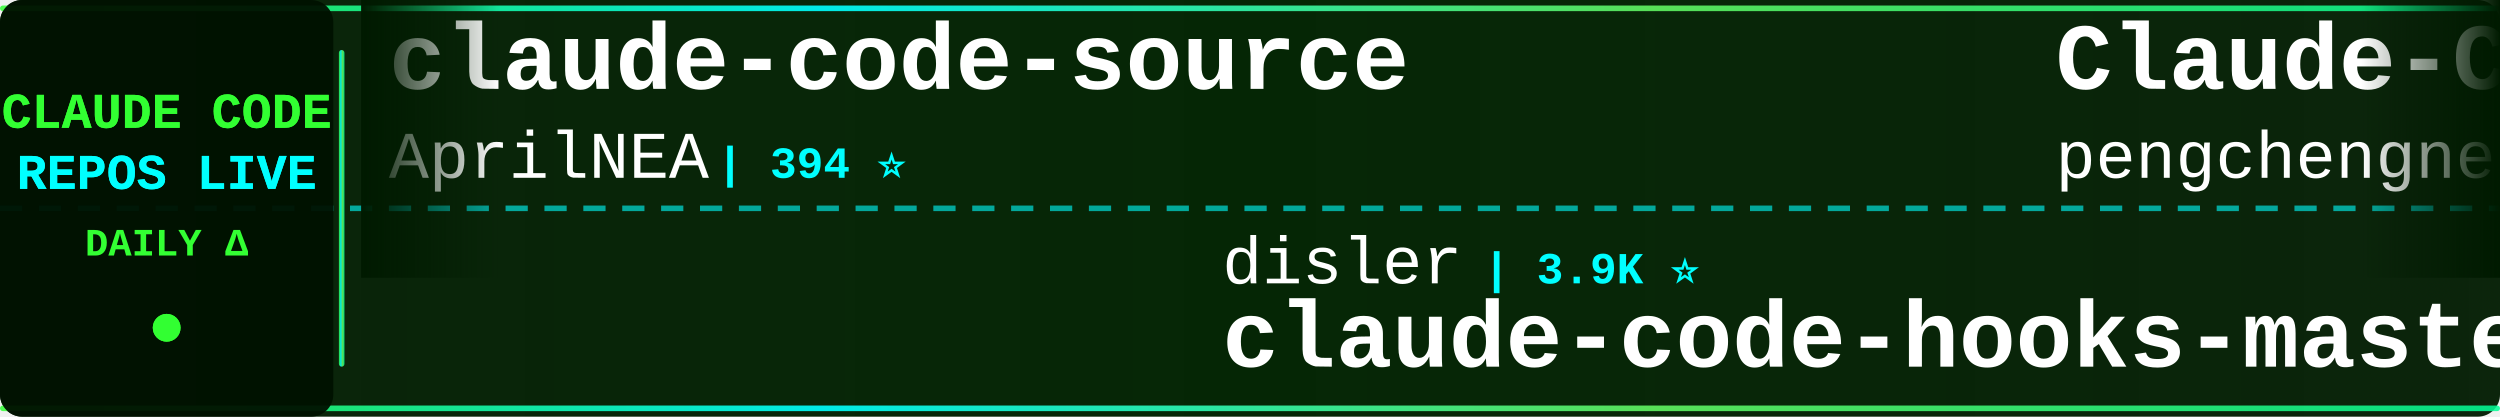
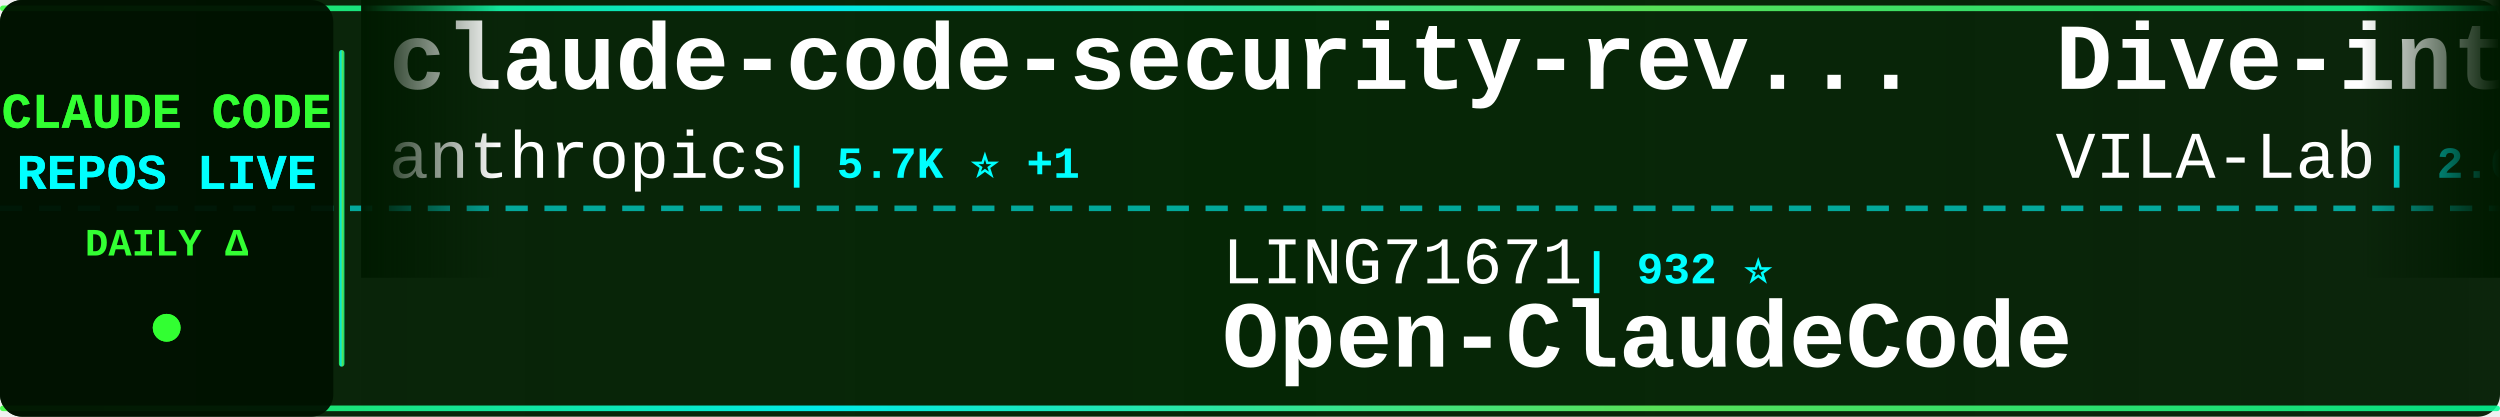
<svg xmlns="http://www.w3.org/2000/svg" width="900" height="150">
  <defs>
    <linearGradient id="tickerBg" x1="0%" y1="0%" x2="100%" y2="0%">
      <stop offset="0%" style="stop-color:#001a00;stop-opacity:0.95" />
      <stop offset="50%" style="stop-color:#002200;stop-opacity:0.98" />
      <stop offset="100%" style="stop-color:#001a00;stop-opacity:0.95" />
    </linearGradient>
    <linearGradient id="borderGrad" x1="0%" y1="0%" x2="100%" y2="0%">
      <stop offset="0%" style="stop-color:#33ff33;stop-opacity:0.85">
        <animate attributeName="stop-opacity" values="0.85;1;0.85" dur="2s" repeatCount="indefinite" />
      </stop>
      <stop offset="33%" style="stop-color:#00ffff;stop-opacity:0.9">
        <animate attributeName="stop-opacity" values="0.9;1;0.9" dur="2.2s" repeatCount="indefinite" />
      </stop>
      <stop offset="66%" style="stop-color:#66ff66;stop-opacity:0.85">
        <animate attributeName="stop-opacity" values="0.85;1;0.85" dur="1.8s" repeatCount="indefinite" />
      </stop>
      <stop offset="100%" style="stop-color:#00ff99;stop-opacity:0.85">
        <animate attributeName="stop-opacity" values="0.85;1;0.85" dur="2s" repeatCount="indefinite" />
      </stop>
    </linearGradient>
    <filter id="textGlow">
      <feGaussianBlur stdDeviation="0.1" result="coloredBlur" />
      <feMerge>
        <feMergeNode in="coloredBlur" />
        <feMergeNode in="SourceGraphic" />
      </feMerge>
    </filter>
    <filter id="metricGlow">
      <feGaussianBlur stdDeviation="0.2" result="coloredBlur" />
      <feMerge>
        <feMergeNode in="coloredBlur" />
        <feMergeNode in="SourceGraphic" />
      </feMerge>
    </filter>
    <linearGradient id="leftFade" x1="0%" y1="0%" x2="100%" y2="0%">
      <stop offset="0%" style="stop-color:#001a00;stop-opacity:1" />
      <stop offset="100%" style="stop-color:#001a00;stop-opacity:0" />
    </linearGradient>
    <linearGradient id="rightFade" x1="0%" y1="0%" x2="100%" y2="0%">
      <stop offset="0%" style="stop-color:#001a00;stop-opacity:0" />
      <stop offset="100%" style="stop-color:#001a00;stop-opacity:1" />
    </linearGradient>
  </defs>
  <rect width="900" height="150" fill="url(#tickerBg)" rx="8" />
  <rect x="0" y="2" width="900" height="2" fill="url(#borderGrad)" rx="1" />
  <rect x="0" y="146" width="900" height="2" fill="url(#borderGrad)" rx="1" />
  <line x1="0" y1="75" x2="900" y2="75" stroke="#00ffff" stroke-width="2" stroke-dasharray="8 6" opacity="0.6" />
  <rect x="0" y="0" width="120" height="150" fill="#001100" opacity="0.95" rx="8" />
  <text x="60" y="46" font-family="'Courier New', monospace" font-size="18" font-weight="bold" fill="#33ff33" text-anchor="middle" filter="url(#textGlow)">
    CLAUDE CODE
  </text>
  <text x="60" y="68" font-family="'Courier New', monospace" font-size="18" font-weight="bold" fill="#00ffff" text-anchor="middle" filter="url(#textGlow)">
    REPOS LIVE
  </text>
  <text x="60" y="92" font-family="'Courier New', monospace" font-size="14" font-weight="bold" fill="#33ff33" text-anchor="middle">
    DAILY Δ
  </text>
  <circle cx="60" cy="118" r="5" fill="#33ff33" filter="url(#metricGlow)">
    <animate attributeName="r" values="4;6;4" dur="1.5s" repeatCount="indefinite" />
    <animate attributeName="opacity" values="0.6;1;0.6" dur="1.5s" repeatCount="indefinite" />
  </circle>
  <rect x="122" y="18" width="2" height="114" fill="url(#borderGrad)" rx="1" />
  <clipPath id="tickerClip">
    <rect x="130" y="0" width="770" height="150" />
  </clipPath>
  <g clip-path="url(#tickerClip)">
    <g id="tickerItems">
      <animateTransform attributeName="transform" attributeType="XML" type="translate" from="0 0" to="-3000 0" dur="54s" repeatCount="indefinite" />
      <g transform="translate(0, 0)">
-         <text x="140" y="32" font-family="'Courier New', monospace" font-size="34" font-weight="bold" fill="#ffffff">claude-code-source</text>
-         <text x="140" y="64" font-family="'Courier New', monospace" font-size="24" font-weight="normal" fill="#ffffff" opacity="1.0">AprilNEA</text>
-         <text x="258" y="64" font-family="'Courier New', monospace" font-size="16" font-weight="bold" fill="#00ffff"> | 394 ⭐</text>
+         <text x="140" y="32" font-family="'Courier New', monospace" font-size="34" font-weight="bold" fill="#ffffff">claude-code-security-rev...</text>
+         <text x="140" y="64" font-family="'Courier New', monospace" font-size="24" font-weight="normal" fill="#ffffff" opacity="1.0">anthropics</text>
+         <text x="282" y="64" font-family="'Courier New', monospace" font-size="16" font-weight="bold" fill="#00ffff"> | 5.7K ⭐ +1</text>
      </g>
      <g transform="translate(300, 0)">
-         <text x="140" y="102" font-family="'Courier New', monospace" font-size="24" font-weight="normal" fill="#ffffff" opacity="1.0">disler</text>
-         <text x="234" y="102" font-family="'Courier New', monospace" font-size="16" font-weight="bold" fill="#00ffff"> | 3.9K ⭐</text>
-         <text x="140" y="132" font-family="'Courier New', monospace" font-size="34" font-weight="bold" fill="#ffffff">claude-code-hooks-master...</text>
+         <text x="140" y="102" font-family="'Courier New', monospace" font-size="24" font-weight="normal" fill="#ffffff" opacity="1.0">LING71671</text>
+         <text x="270" y="102" font-family="'Courier New', monospace" font-size="16" font-weight="bold" fill="#00ffff"> | 932 ⭐</text>
+         <text x="140" y="132" font-family="'Courier New', monospace" font-size="34" font-weight="bold" fill="#ffffff">Open-ClaudeCode</text>
      </g>
      <g transform="translate(600, 0)">
-         <text x="140" y="32" font-family="'Courier New', monospace" font-size="34" font-weight="bold" fill="#ffffff">Claude-Code</text>
-         <text x="140" y="64" font-family="'Courier New', monospace" font-size="24" font-weight="normal" fill="#ffffff" opacity="1.0">pengchengneo</text>
-         <text x="306" y="64" font-family="'Courier New', monospace" font-size="16" font-weight="bold" fill="#00ffff"> | 1.7K ⭐ +1</text>
+         <text x="140" y="32" font-family="'Courier New', monospace" font-size="34" font-weight="bold" fill="#ffffff">Dive-into-Claude-Code</text>
+         <text x="140" y="64" font-family="'Courier New', monospace" font-size="24" font-weight="normal" fill="#ffffff" opacity="1.0">VILA-Lab</text>
+         <text x="258" y="64" font-family="'Courier New', monospace" font-size="16" font-weight="bold" fill="#00ffff"> | 2.0K ⭐</text>
      </g>
      <g transform="translate(900, 0)">
-         <text x="140" y="102" font-family="'Courier New', monospace" font-size="24" font-weight="normal" fill="#ffffff" opacity="1.0">RichardAtCT</text>
-         <text x="294" y="102" font-family="'Courier New', monospace" font-size="16" font-weight="bold" fill="#00ffff"> | 2.7K ⭐ +1</text>
-         <text x="140" y="132" font-family="'Courier New', monospace" font-size="34" font-weight="bold" fill="#ffffff">claude-code-telegram</text>
+         <text x="140" y="102" font-family="'Courier New', monospace" font-size="24" font-weight="normal" fill="#ffffff" opacity="1.0">guanshan</text>
+         <text x="258" y="102" font-family="'Courier New', monospace" font-size="16" font-weight="bold" fill="#00ffff"> | 61 ⭐</text>
+         <text x="140" y="132" font-family="'Courier New', monospace" font-size="34" font-weight="bold" fill="#ffffff">ClaudeCode</text>
      </g>
      <g transform="translate(1200, 0)">
-         <text x="140" y="32" font-family="'Courier New', monospace" font-size="34" font-weight="bold" fill="#ffffff">claude-code-from-source</text>
-         <text x="140" y="64" font-family="'Courier New', monospace" font-size="24" font-weight="normal" fill="#ffffff" opacity="1.0">alejandrobalderas</text>
-         <text x="366" y="64" font-family="'Courier New', monospace" font-size="16" font-weight="bold" fill="#00ffff"> | 2.7K ⭐</text>
+         <text x="140" y="32" font-family="'Courier New', monospace" font-size="34" font-weight="bold" fill="#ffffff">learn-claude-code</text>
+         <text x="140" y="64" font-family="'Courier New', monospace" font-size="24" font-weight="normal" fill="#ffffff" opacity="1.0">shareAI-lab</text>
+         <text x="294" y="64" font-family="'Courier New', monospace" font-size="16" font-weight="bold" fill="#00ffff"> | 73.1K ⭐ +1</text>
      </g>
      <g transform="translate(1500, 0)">
-         <text x="140" y="102" font-family="'Courier New', monospace" font-size="24" font-weight="normal" fill="#ffffff" opacity="1.0">ghuntley</text>
-         <text x="258" y="102" font-family="'Courier New', monospace" font-size="16" font-weight="bold" fill="#00ffff"> | 987 ⭐</text>
-         <text x="140" y="132" font-family="'Courier New', monospace" font-size="34" font-weight="bold" fill="#ffffff">claude-code-source-code-...</text>
+         <text x="140" y="102" font-family="'Courier New', monospace" font-size="24" font-weight="normal" fill="#ffffff" opacity="1.0">rohitg00</text>
+         <text x="258" y="102" font-family="'Courier New', monospace" font-size="16" font-weight="bold" fill="#00ffff"> | 2.4K ⭐ +1</text>
+         <text x="140" y="132" font-family="'Courier New', monospace" font-size="34" font-weight="bold" fill="#ffffff">awesome-claude-code-tool...</text>
      </g>
      <g transform="translate(1800, 0)">
-         <text x="140" y="32" font-family="'Courier New', monospace" font-size="34" font-weight="bold" fill="#ffffff">how-claude-code-works</text>
-         <text x="140" y="64" font-family="'Courier New', monospace" font-size="24" font-weight="normal" fill="#ffffff" opacity="1.0">Windy3f3f3f3f</text>
-         <text x="318" y="64" font-family="'Courier New', monospace" font-size="16" font-weight="bold" fill="#00ffff"> | 3.4K ⭐</text>
+         <text x="140" y="32" font-family="'Courier New', monospace" font-size="34" font-weight="bold" fill="#ffffff">claude_codex_bridge</text>
+         <text x="140" y="64" font-family="'Courier New', monospace" font-size="24" font-weight="normal" fill="#ffffff" opacity="1.0">SeemSeam</text>
+         <text x="258" y="64" font-family="'Courier New', monospace" font-size="16" font-weight="bold" fill="#00ffff"> | 3.4K ⭐ +1</text>
      </g>
      <g transform="translate(2100, 0)">
        <text x="140" y="102" font-family="'Courier New', monospace" font-size="24" font-weight="normal" fill="#ffffff" opacity="1.0">Pimzino</text>
        <text x="246" y="102" font-family="'Courier New', monospace" font-size="16" font-weight="bold" fill="#00ffff"> | 3.8K ⭐</text>
        <text x="140" y="132" font-family="'Courier New', monospace" font-size="34" font-weight="bold" fill="#ffffff">claude-code-spec-workflo...</text>
      </g>
      <g transform="translate(2400, 0)">
-         <text x="140" y="32" font-family="'Courier New', monospace" font-size="34" font-weight="bold" fill="#ffffff">claude_codex_bridge</text>
-         <text x="140" y="64" font-family="'Courier New', monospace" font-size="24" font-weight="normal" fill="#ffffff" opacity="1.0">SeemSeam</text>
-         <text x="258" y="64" font-family="'Courier New', monospace" font-size="16" font-weight="bold" fill="#00ffff"> | 3.4K ⭐</text>
+         <text x="140" y="32" font-family="'Courier New', monospace" font-size="34" font-weight="bold" fill="#ffffff">claude-code-engineering</text>
+         <text x="140" y="64" font-family="'Courier New', monospace" font-size="24" font-weight="normal" fill="#ffffff" opacity="1.0">huangjia2019</text>
+         <text x="306" y="64" font-family="'Courier New', monospace" font-size="16" font-weight="bold" fill="#00ffff"> | 1.0K ⭐</text>
      </g>
      <g transform="translate(2700, 0)">
-         <text x="140" y="102" font-family="'Courier New', monospace" font-size="24" font-weight="normal" fill="#ffffff" opacity="1.0">andrew-kramer-inno</text>
-         <text x="378" y="102" font-family="'Courier New', monospace" font-size="16" font-weight="bold" fill="#00ffff"> | 593 ⭐</text>
-         <text x="140" y="132" font-family="'Courier New', monospace" font-size="34" font-weight="bold" fill="#ffffff">claude-code-source-build</text>
+         <text x="140" y="102" font-family="'Courier New', monospace" font-size="24" font-weight="normal" fill="#ffffff" opacity="1.0">luyao618</text>
+         <text x="258" y="102" font-family="'Courier New', monospace" font-size="16" font-weight="bold" fill="#00ffff"> | 1.6K ⭐</text>
+         <text x="140" y="132" font-family="'Courier New', monospace" font-size="34" font-weight="bold" fill="#ffffff">Claude-Code-Source-Study</text>
      </g>
      <g transform="translate(3000, 0)">
-         <text x="140" y="32" font-family="'Courier New', monospace" font-size="34" font-weight="bold" fill="#ffffff">claude-code-source</text>
-         <text x="140" y="64" font-family="'Courier New', monospace" font-size="24" font-weight="normal" fill="#ffffff" opacity="1.0">AprilNEA</text>
-         <text x="258" y="64" font-family="'Courier New', monospace" font-size="16" font-weight="bold" fill="#00ffff"> | 394 ⭐</text>
+         <text x="140" y="32" font-family="'Courier New', monospace" font-size="34" font-weight="bold" fill="#ffffff">claude-code-security-rev...</text>
+         <text x="140" y="64" font-family="'Courier New', monospace" font-size="24" font-weight="normal" fill="#ffffff" opacity="1.0">anthropics</text>
+         <text x="282" y="64" font-family="'Courier New', monospace" font-size="16" font-weight="bold" fill="#00ffff"> | 5.7K ⭐ +1</text>
      </g>
      <g transform="translate(3300, 0)">
-         <text x="140" y="102" font-family="'Courier New', monospace" font-size="24" font-weight="normal" fill="#ffffff" opacity="1.0">disler</text>
-         <text x="234" y="102" font-family="'Courier New', monospace" font-size="16" font-weight="bold" fill="#00ffff"> | 3.9K ⭐</text>
-         <text x="140" y="132" font-family="'Courier New', monospace" font-size="34" font-weight="bold" fill="#ffffff">claude-code-hooks-master...</text>
+         <text x="140" y="102" font-family="'Courier New', monospace" font-size="24" font-weight="normal" fill="#ffffff" opacity="1.0">LING71671</text>
+         <text x="270" y="102" font-family="'Courier New', monospace" font-size="16" font-weight="bold" fill="#00ffff"> | 932 ⭐</text>
+         <text x="140" y="132" font-family="'Courier New', monospace" font-size="34" font-weight="bold" fill="#ffffff">Open-ClaudeCode</text>
      </g>
      <g transform="translate(3600, 0)">
-         <text x="140" y="32" font-family="'Courier New', monospace" font-size="34" font-weight="bold" fill="#ffffff">Claude-Code</text>
-         <text x="140" y="64" font-family="'Courier New', monospace" font-size="24" font-weight="normal" fill="#ffffff" opacity="1.0">pengchengneo</text>
-         <text x="306" y="64" font-family="'Courier New', monospace" font-size="16" font-weight="bold" fill="#00ffff"> | 1.7K ⭐ +1</text>
+         <text x="140" y="32" font-family="'Courier New', monospace" font-size="34" font-weight="bold" fill="#ffffff">Dive-into-Claude-Code</text>
+         <text x="140" y="64" font-family="'Courier New', monospace" font-size="24" font-weight="normal" fill="#ffffff" opacity="1.0">VILA-Lab</text>
+         <text x="258" y="64" font-family="'Courier New', monospace" font-size="16" font-weight="bold" fill="#00ffff"> | 2.0K ⭐</text>
      </g>
      <g transform="translate(3900, 0)">
-         <text x="140" y="102" font-family="'Courier New', monospace" font-size="24" font-weight="normal" fill="#ffffff" opacity="1.0">RichardAtCT</text>
-         <text x="294" y="102" font-family="'Courier New', monospace" font-size="16" font-weight="bold" fill="#00ffff"> | 2.7K ⭐ +1</text>
-         <text x="140" y="132" font-family="'Courier New', monospace" font-size="34" font-weight="bold" fill="#ffffff">claude-code-telegram</text>
+         <text x="140" y="102" font-family="'Courier New', monospace" font-size="24" font-weight="normal" fill="#ffffff" opacity="1.0">guanshan</text>
+         <text x="258" y="102" font-family="'Courier New', monospace" font-size="16" font-weight="bold" fill="#00ffff"> | 61 ⭐</text>
+         <text x="140" y="132" font-family="'Courier New', monospace" font-size="34" font-weight="bold" fill="#ffffff">ClaudeCode</text>
      </g>
    </g>
  </g>
  <rect x="130" y="0" width="50" height="100" fill="url(#leftFade)" />
  <rect x="850" y="0" width="50" height="100" fill="url(#rightFade)" />
</svg>
